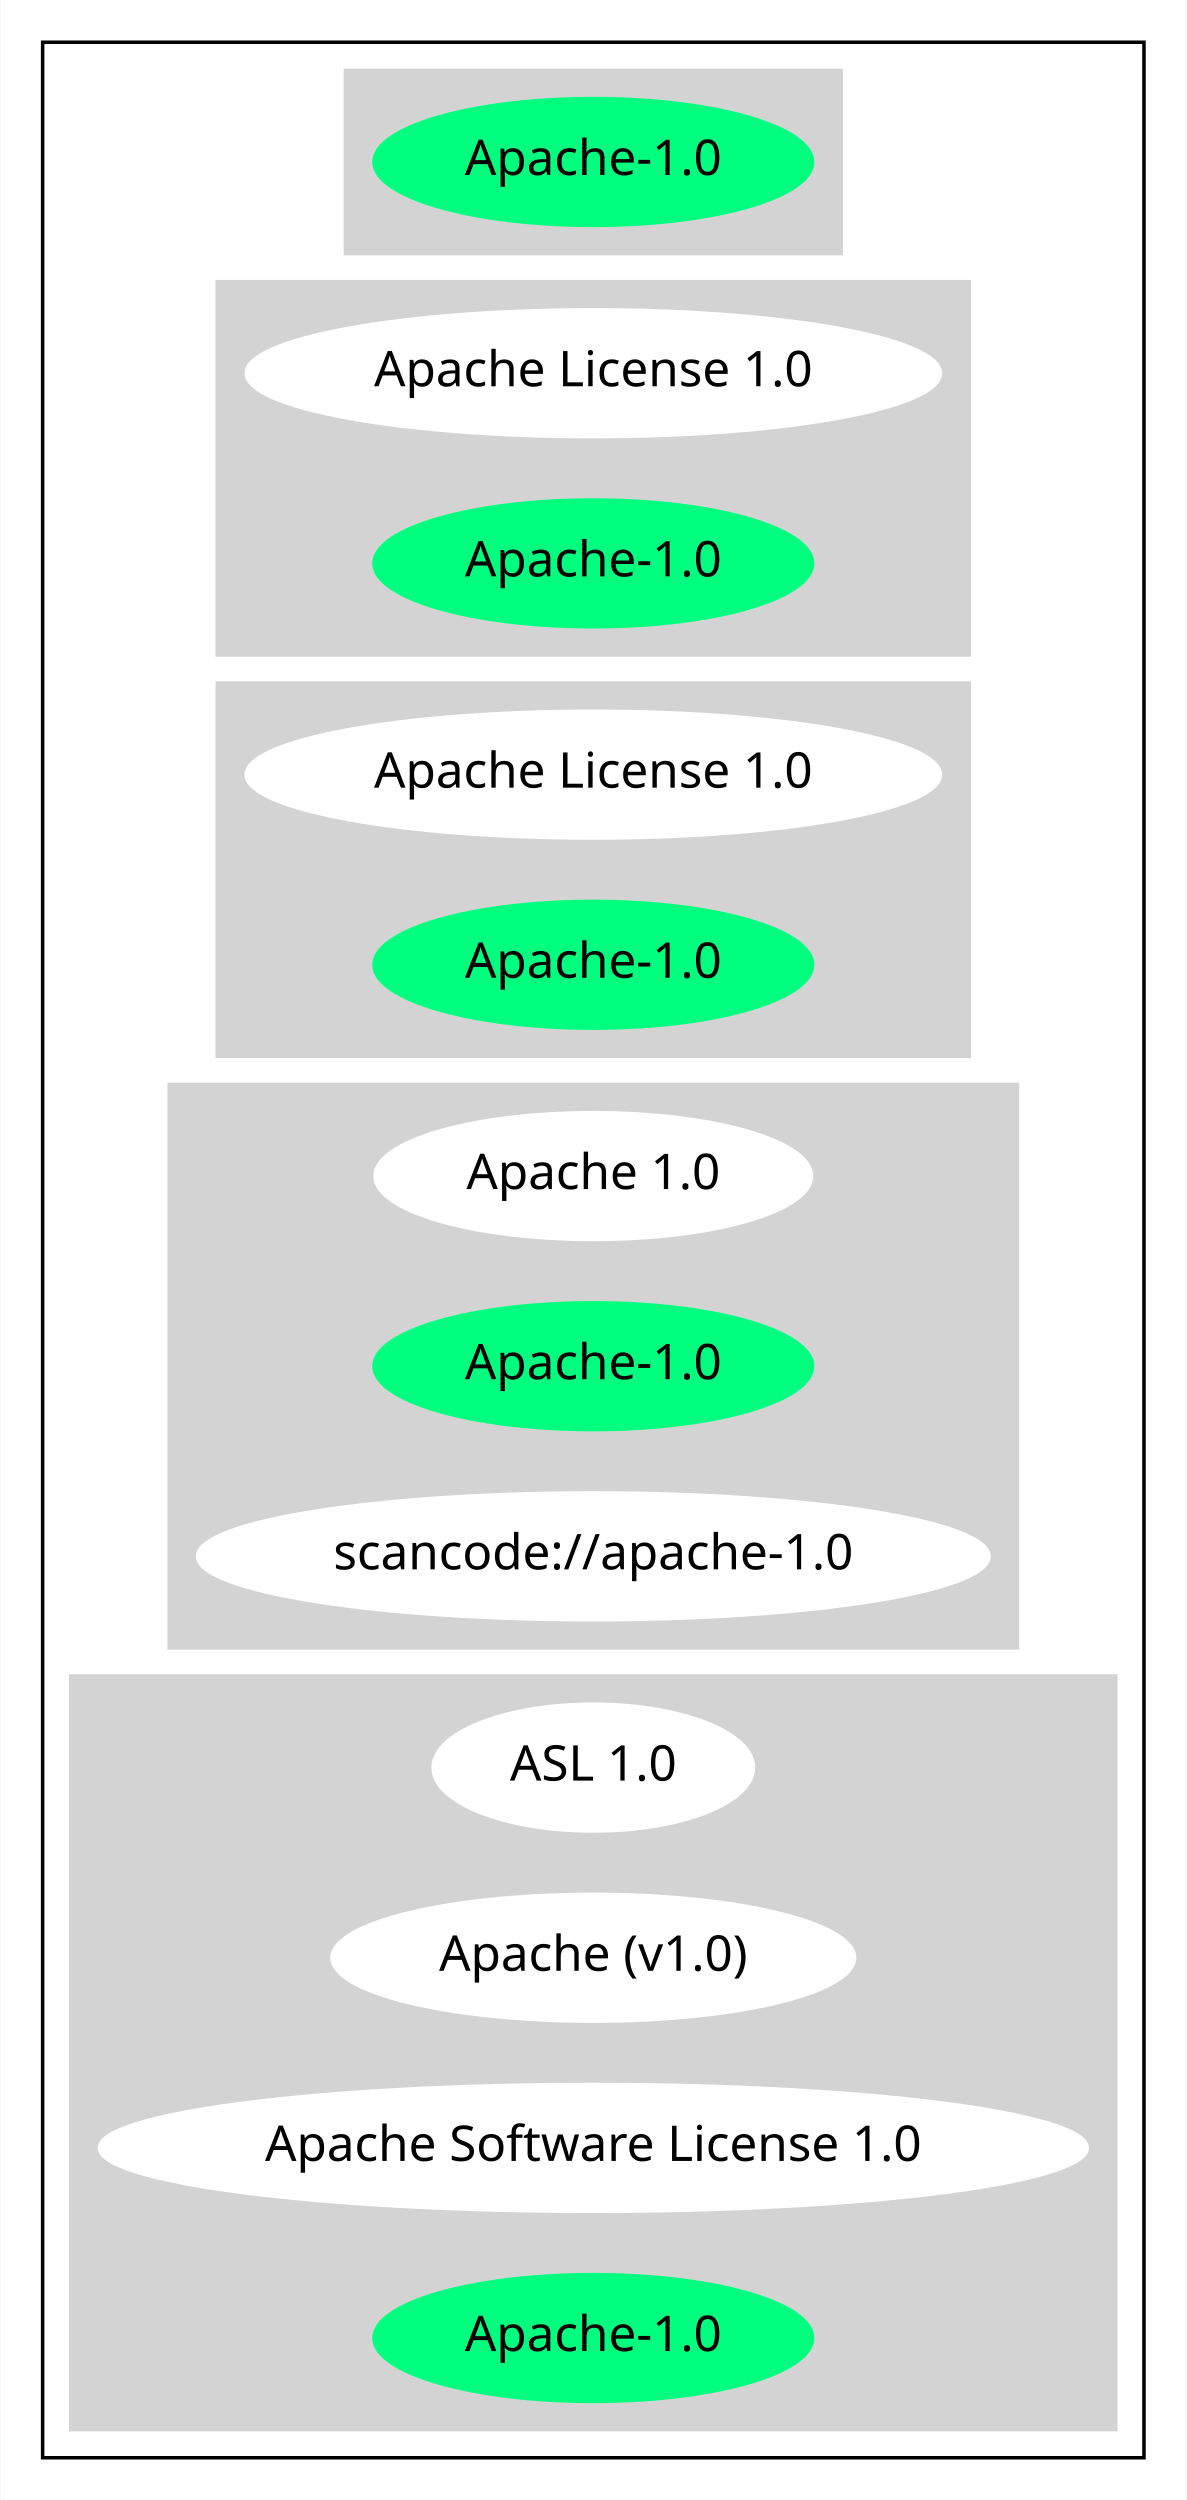
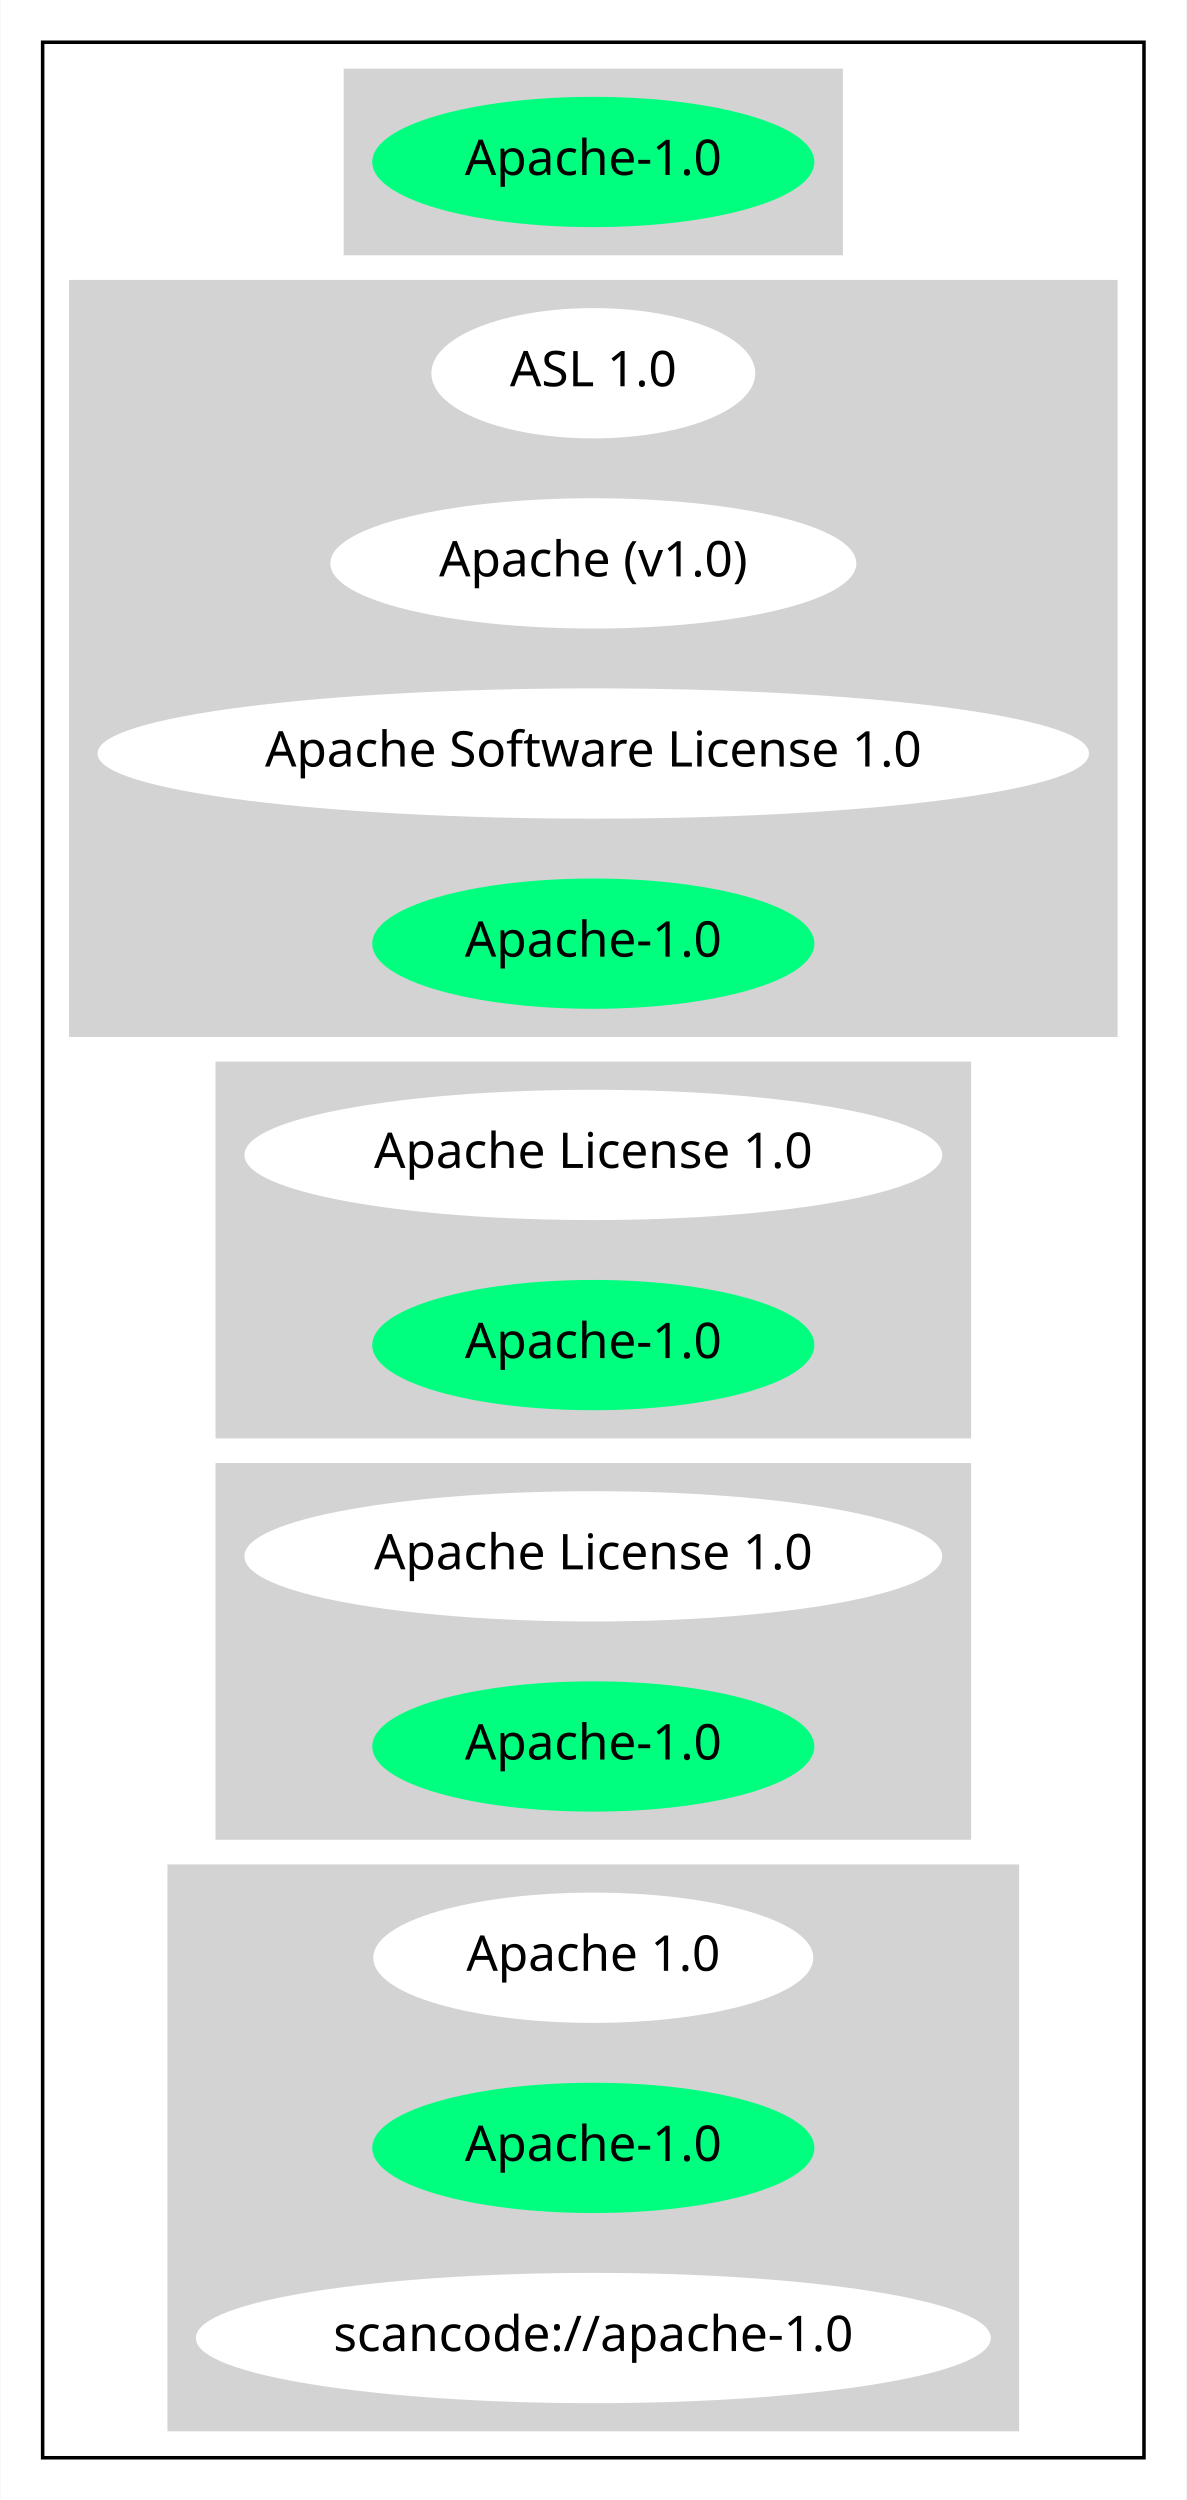
<svg xmlns="http://www.w3.org/2000/svg" width="337pt" height="710pt" viewBox="0.00 0.00 336.78 710.00">
  <g id="graph0" class="graph" transform="scale(1 1) rotate(0) translate(4 706)">
    <polygon fill="white" stroke="transparent" points="-4,4 -4,-706 332.78,-706 332.78,4 -4,4" />
    <g id="clust1" class="cluster">
      <polygon fill="none" stroke="black" points="8,-8 8,-694 320.78,-694 320.78,-8 8,-8" />
    </g>
    <g id="clust2" class="cluster">
      <polygon fill="lightgray" stroke="lightgray" points="93.99,-634 93.99,-686 234.78,-686 234.78,-634 93.99,-634" />
    </g>
    <g id="clust3" class="cluster">
-       <polygon fill="lightgray" stroke="lightgray" points="57.6,-520 57.6,-626 271.18,-626 271.18,-520 57.6,-520" />
+       <polygon fill="lightgray" stroke="lightgray" points="16,-412 16,-626 312.78,-626 312.78,-412 16,-412" />
    </g>
    <g id="clust4" class="cluster">
-       <polygon fill="lightgray" stroke="lightgray" points="57.6,-406 57.6,-512 271.18,-512 271.18,-406 57.6,-406" />
+       <polygon fill="lightgray" stroke="lightgray" points="57.6,-298 57.6,-404 271.18,-404 271.18,-298 57.6,-298" />
    </g>
    <g id="clust5" class="cluster">
-       <polygon fill="lightgray" stroke="lightgray" points="43.95,-238 43.95,-398 284.83,-398 284.83,-238 43.95,-238" />
+       <polygon fill="lightgray" stroke="lightgray" points="57.6,-184 57.6,-290 271.18,-290 271.18,-184 57.6,-184" />
    </g>
    <g id="clust6" class="cluster">
-       <polygon fill="lightgray" stroke="lightgray" points="16,-16 16,-230 312.78,-230 312.78,-16 16,-16" />
+       <polygon fill="lightgray" stroke="lightgray" points="43.95,-16 43.95,-176 284.83,-176 284.83,-16 43.95,-16" />
    </g>
    <g id="node1" class="node">
      <ellipse fill="springgreen" stroke="springgreen" cx="164.39" cy="-660" rx="62.29" ry="18" />
      <text text-anchor="middle" x="164.39" y="-656.3" font-family="Times-Roman" font-size="14.00">Apache-1.0</text>
    </g>
    <g id="node2" class="node">
-       <ellipse fill="white" stroke="white" cx="164.39" cy="-600" rx="98.58" ry="18" />
-       <text text-anchor="middle" x="164.39" y="-596.3" font-family="Times-Roman" font-size="14.00">Apache License 1.0</text>
+       <ellipse fill="white" stroke="white" cx="164.39" cy="-600" rx="45.49" ry="18" />
+       <text text-anchor="middle" x="164.39" y="-596.3" font-family="Times-Roman" font-size="14.00">ASL 1.0</text>
    </g>
    <g id="node3" class="node">
-       <ellipse fill="springgreen" stroke="springgreen" cx="164.39" cy="-546" rx="62.29" ry="18" />
-       <text text-anchor="middle" x="164.39" y="-542.3" font-family="Times-Roman" font-size="14.00">Apache-1.0</text>
+       <ellipse fill="white" stroke="white" cx="164.39" cy="-546" rx="74.19" ry="18" />
+       <text text-anchor="middle" x="164.39" y="-542.3" font-family="Times-Roman" font-size="14.00">Apache (v1.0)</text>
    </g>
    <g id="node4" class="node">
-       <ellipse fill="white" stroke="white" cx="164.39" cy="-486" rx="98.58" ry="18" />
-       <text text-anchor="middle" x="164.39" y="-482.3" font-family="Times-Roman" font-size="14.00">Apache License 1.0</text>
+       <ellipse fill="white" stroke="white" cx="164.39" cy="-492" rx="140.28" ry="18" />
+       <text text-anchor="middle" x="164.39" y="-488.3" font-family="Times-Roman" font-size="14.00">Apache Software License 1.0</text>
    </g>
    <g id="node5" class="node">
-       <ellipse fill="springgreen" stroke="springgreen" cx="164.39" cy="-432" rx="62.29" ry="18" />
-       <text text-anchor="middle" x="164.39" y="-428.3" font-family="Times-Roman" font-size="14.00">Apache-1.0</text>
+       <ellipse fill="springgreen" stroke="springgreen" cx="164.39" cy="-438" rx="62.29" ry="18" />
+       <text text-anchor="middle" x="164.39" y="-434.3" font-family="Times-Roman" font-size="14.00">Apache-1.0</text>
    </g>
    <g id="node6" class="node">
-       <ellipse fill="white" stroke="white" cx="164.39" cy="-372" rx="61.99" ry="18" />
-       <text text-anchor="middle" x="164.39" y="-368.3" font-family="Times-Roman" font-size="14.00">Apache 1.0</text>
+       <ellipse fill="white" stroke="white" cx="164.39" cy="-378" rx="98.58" ry="18" />
+       <text text-anchor="middle" x="164.39" y="-374.3" font-family="Times-Roman" font-size="14.00">Apache License 1.0</text>
    </g>
    <g id="node7" class="node">
-       <ellipse fill="springgreen" stroke="springgreen" cx="164.39" cy="-318" rx="62.29" ry="18" />
-       <text text-anchor="middle" x="164.39" y="-314.3" font-family="Times-Roman" font-size="14.00">Apache-1.0</text>
+       <ellipse fill="springgreen" stroke="springgreen" cx="164.39" cy="-324" rx="62.29" ry="18" />
+       <text text-anchor="middle" x="164.39" y="-320.3" font-family="Times-Roman" font-size="14.00">Apache-1.0</text>
    </g>
    <g id="node8" class="node">
-       <ellipse fill="white" stroke="white" cx="164.39" cy="-264" rx="112.38" ry="18" />
-       <text text-anchor="middle" x="164.39" y="-260.3" font-family="Times-Roman" font-size="14.00">scancode://apache-1.0</text>
+       <ellipse fill="white" stroke="white" cx="164.39" cy="-264" rx="98.58" ry="18" />
+       <text text-anchor="middle" x="164.39" y="-260.3" font-family="Times-Roman" font-size="14.00">Apache License 1.0</text>
    </g>
    <g id="node9" class="node">
-       <ellipse fill="white" stroke="white" cx="164.39" cy="-204" rx="45.49" ry="18" />
-       <text text-anchor="middle" x="164.39" y="-200.3" font-family="Times-Roman" font-size="14.00">ASL 1.0</text>
+       <ellipse fill="springgreen" stroke="springgreen" cx="164.39" cy="-210" rx="62.29" ry="18" />
+       <text text-anchor="middle" x="164.39" y="-206.3" font-family="Times-Roman" font-size="14.00">Apache-1.0</text>
    </g>
    <g id="node10" class="node">
-       <ellipse fill="white" stroke="white" cx="164.39" cy="-150" rx="74.19" ry="18" />
-       <text text-anchor="middle" x="164.39" y="-146.3" font-family="Times-Roman" font-size="14.00">Apache (v1.0)</text>
+       <ellipse fill="white" stroke="white" cx="164.39" cy="-150" rx="61.99" ry="18" />
+       <text text-anchor="middle" x="164.39" y="-146.3" font-family="Times-Roman" font-size="14.00">Apache 1.0</text>
    </g>
    <g id="node11" class="node">
-       <ellipse fill="white" stroke="white" cx="164.39" cy="-96" rx="140.28" ry="18" />
-       <text text-anchor="middle" x="164.39" y="-92.3" font-family="Times-Roman" font-size="14.00">Apache Software License 1.0</text>
+       <ellipse fill="springgreen" stroke="springgreen" cx="164.39" cy="-96" rx="62.29" ry="18" />
+       <text text-anchor="middle" x="164.39" y="-92.3" font-family="Times-Roman" font-size="14.00">Apache-1.0</text>
    </g>
    <g id="node12" class="node">
-       <ellipse fill="springgreen" stroke="springgreen" cx="164.39" cy="-42" rx="62.29" ry="18" />
-       <text text-anchor="middle" x="164.39" y="-38.3" font-family="Times-Roman" font-size="14.00">Apache-1.0</text>
+       <ellipse fill="white" stroke="white" cx="164.39" cy="-42" rx="112.38" ry="18" />
+       <text text-anchor="middle" x="164.39" y="-38.3" font-family="Times-Roman" font-size="14.00">scancode://apache-1.0</text>
    </g>
  </g>
</svg>
